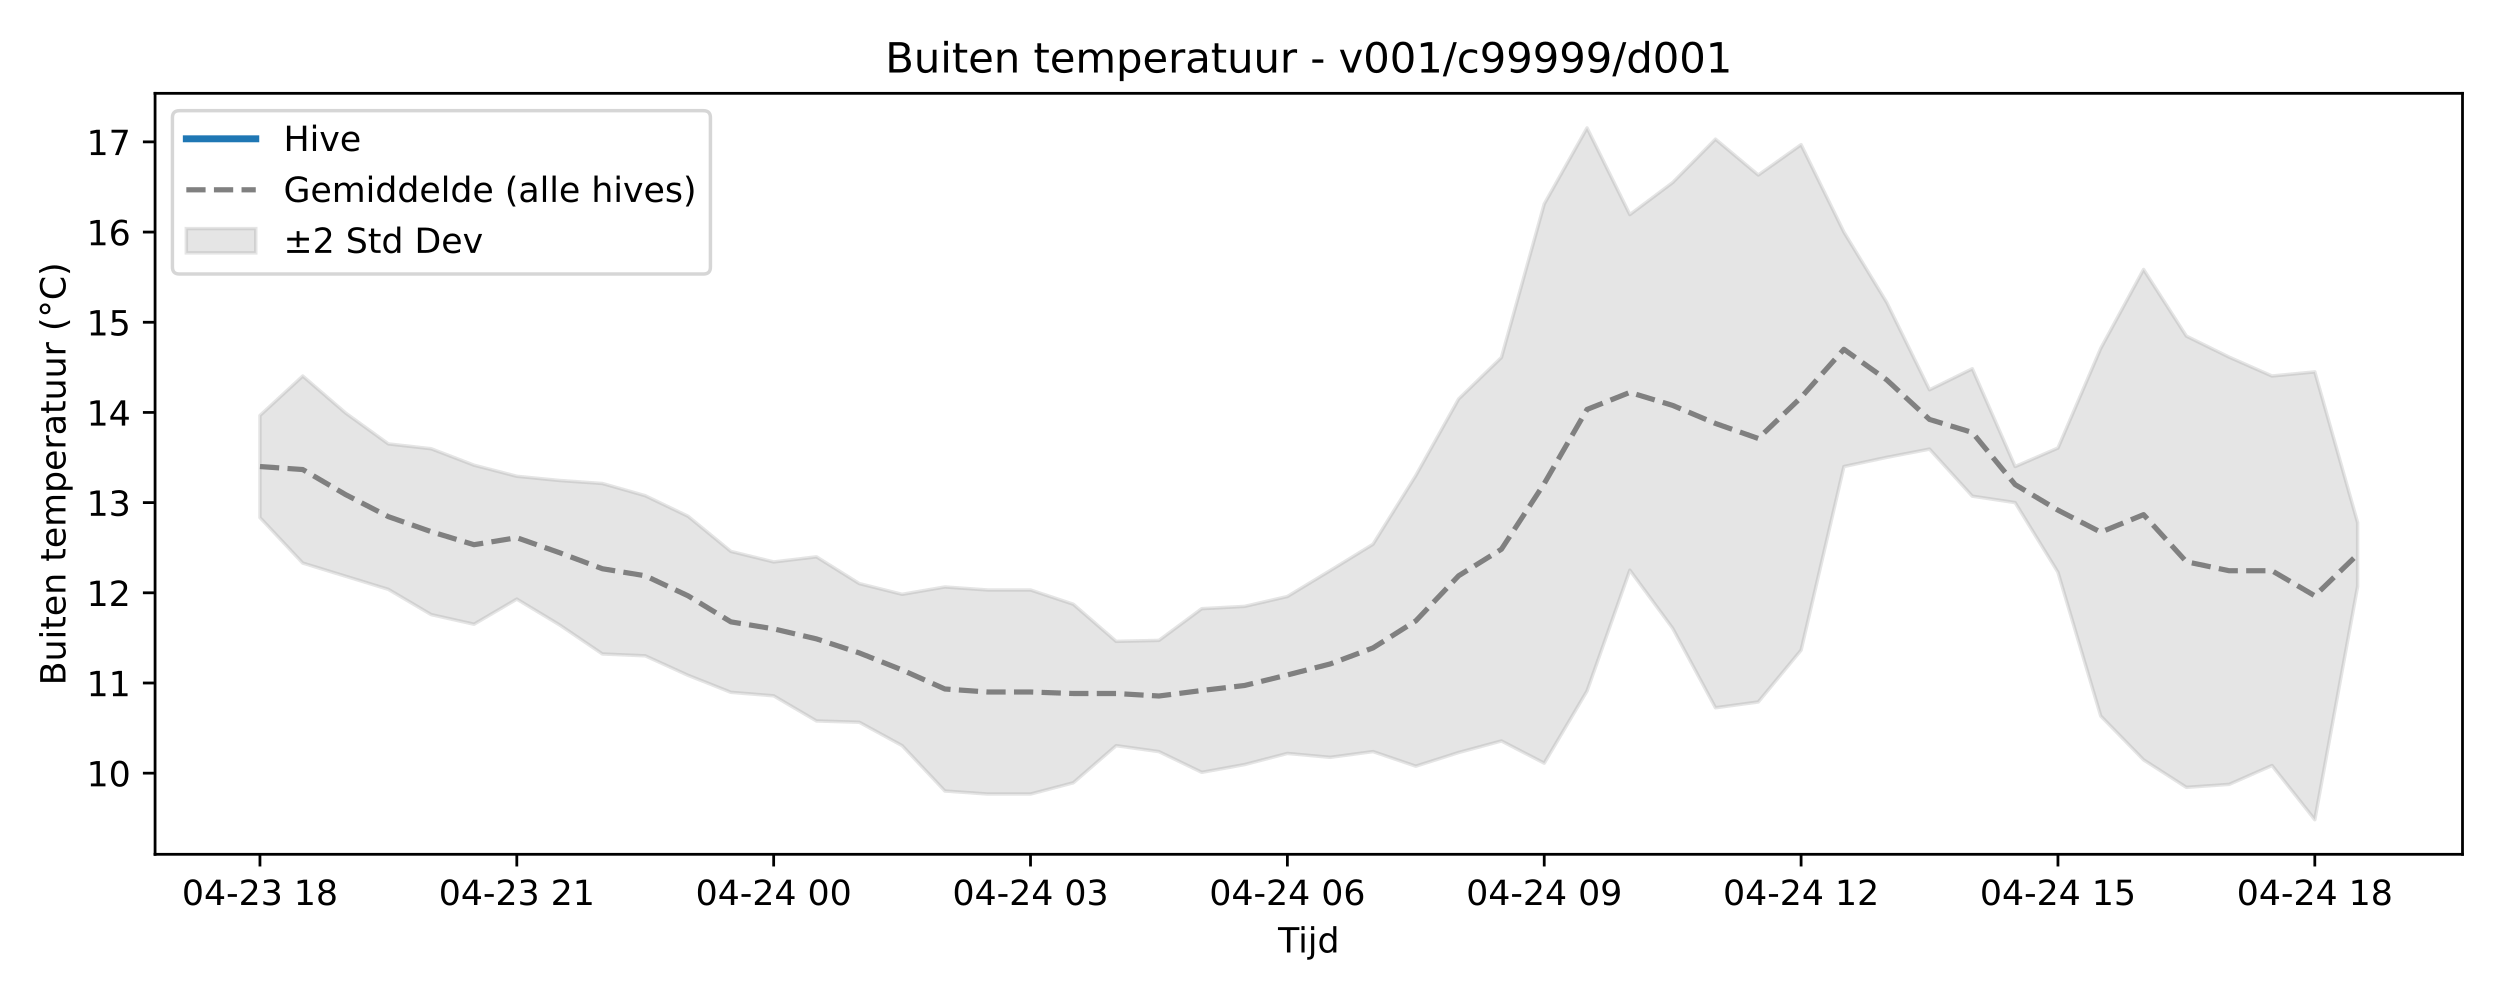
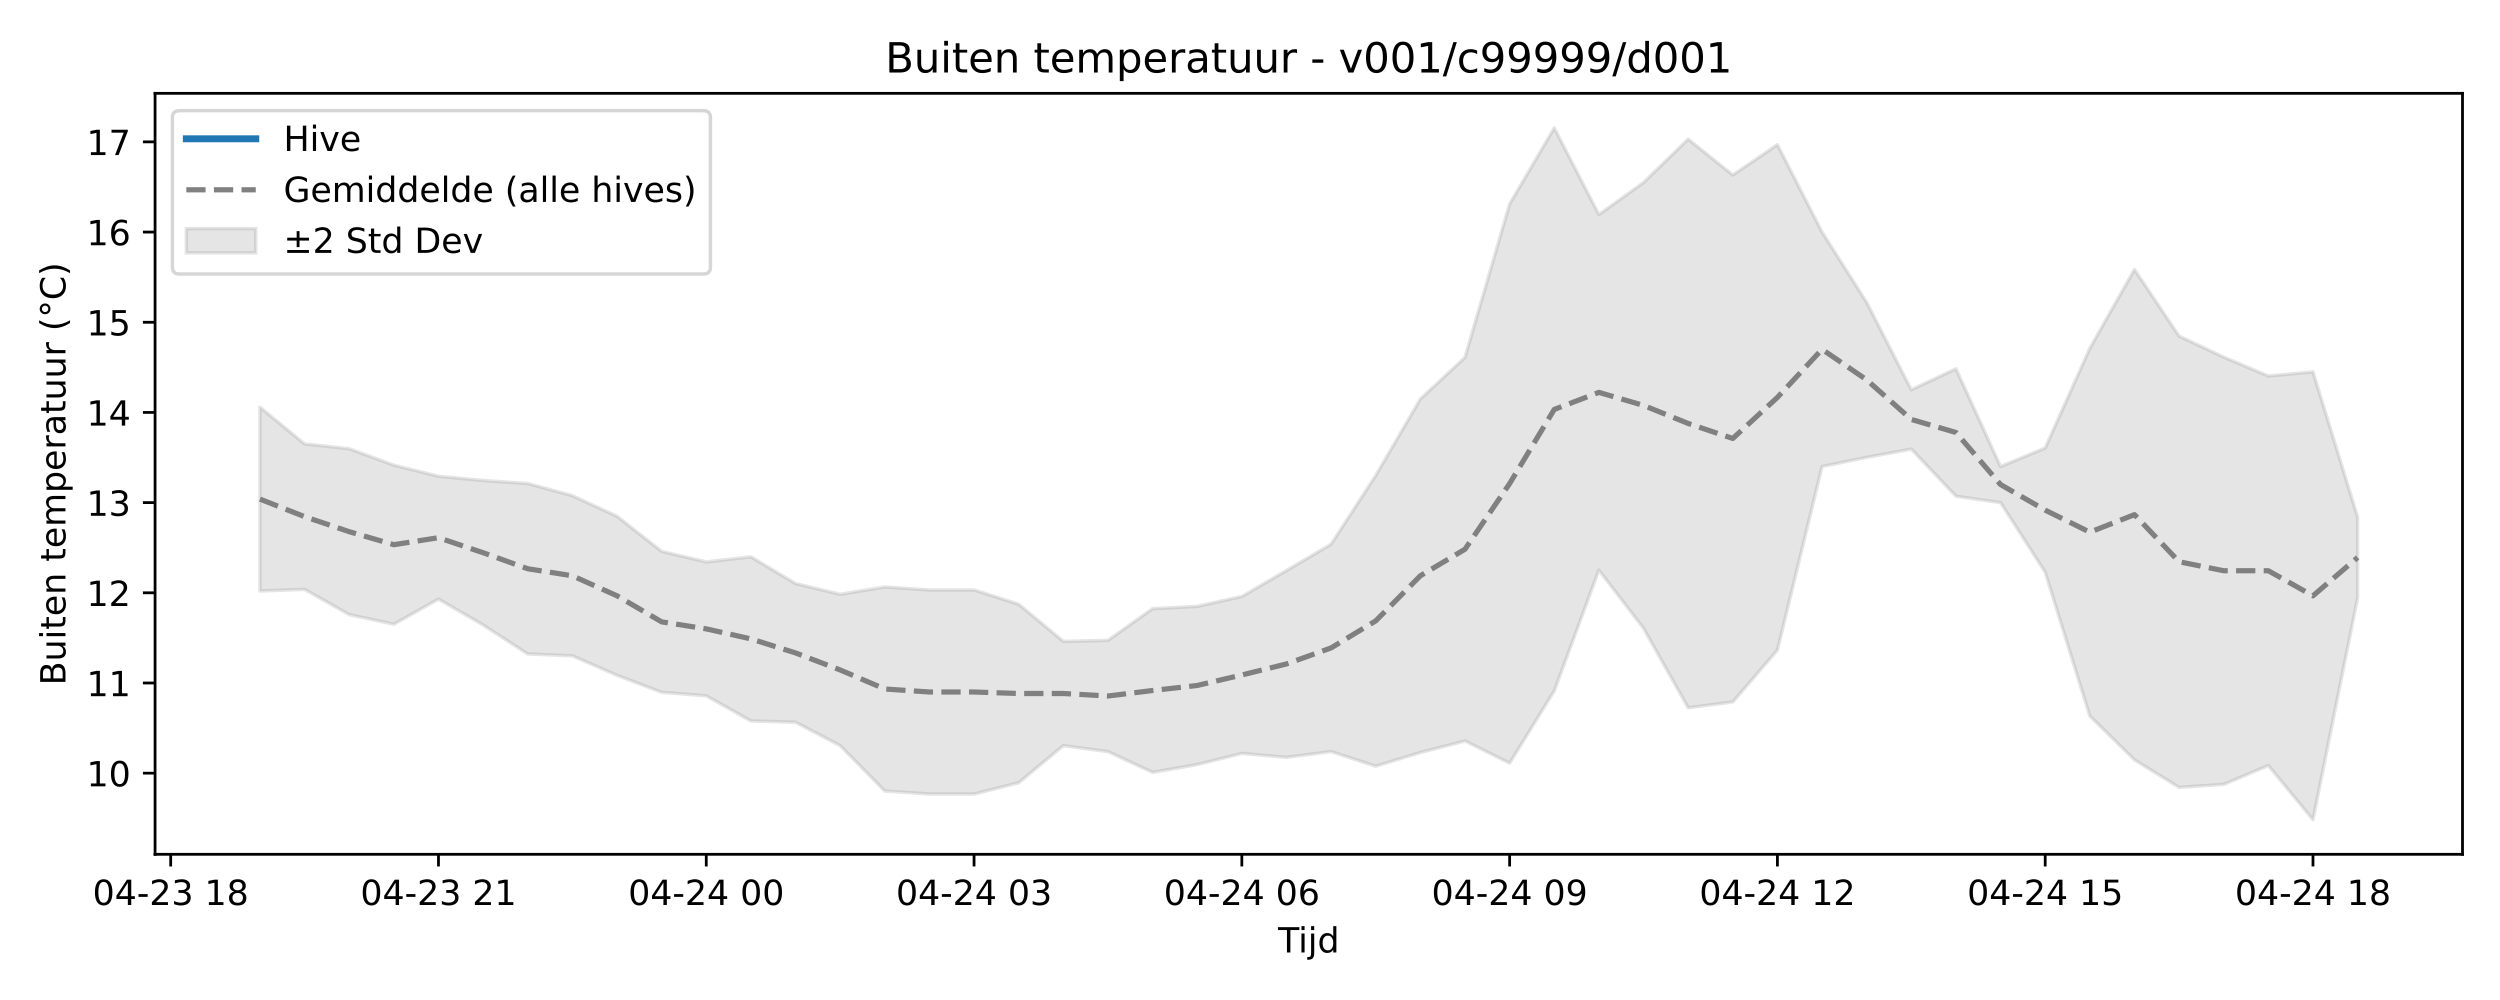
<svg xmlns="http://www.w3.org/2000/svg" xmlns:xlink="http://www.w3.org/1999/xlink" width="720pt" height="288pt" viewBox="0 0 720 288" version="1.1">
  <defs>
    <style type="text/css">*{stroke-linejoin: round; stroke-linecap: butt}</style>
  </defs>
  <g id="figure_1">
    <g id="patch_1">
      <path d="M 0 288  L 720 288  L 720 0  L 0 0  z " style="fill: #ffffff" />
    </g>
    <g id="axes_1">
      <g id="patch_2">
        <path d="M 44.66 246.04  L 709.2 246.04  L 709.2 26.88  L 44.66 26.88  z " style="fill: #ffffff" />
      </g>
      <g id="FillBetweenPolyCollection_1">
        <defs>
-           <path id="m4badaba89e" d="M 74.866 -168.328  L 74.866 -138.943  L 87.195 -125.834  L 99.525 -122.047  L 111.854 -118.261  L 124.183 -110.989  L 136.512 -108.22  L 148.841 -115.46  L 161.17 -108.015  L 173.499 -99.651  L 185.829 -99.122  L 198.158 -93.502  L 210.487 -88.613  L 222.816 -87.603  L 235.145 -80.363  L 247.474 -79.99  L 259.803 -73.265  L 272.132 -60.184  L 284.462 -59.319  L 296.791 -59.319  L 309.12 -62.559  L 321.449 -73.25  L 333.778 -71.531  L 346.107 -65.569  L 358.436 -67.799  L 370.765 -71.011  L 383.095 -69.885  L 395.424 -71.544  L 407.753 -67.337  L 420.082 -71.274  L 432.411 -74.602  L 444.74 -68.212  L 457.069 -89.013  L 469.398 -123.792  L 481.728 -107.049  L 494.057 -84.162  L 506.386 -85.838  L 518.715 -100.763  L 531.044 -153.636  L 543.373 -156.284  L 555.702 -158.658  L 568.031 -145.096  L 580.361 -143.247  L 592.69 -123.192  L 605.019 -81.785  L 617.348 -69.172  L 629.677 -61.24  L 642.006 -62.103  L 654.335 -67.533  L 666.665 -51.922  L 678.994 -119.13  L 678.994 -137.495  L 678.994 -137.495  L 666.665 -180.894  L 654.335 -179.713  L 642.006 -185.143  L 629.677 -191.201  L 617.348 -210.395  L 605.019 -187.682  L 592.69 -158.973  L 580.361 -153.636  L 568.031 -181.8  L 555.702 -175.741  L 543.373 -200.914  L 531.044 -221.166  L 518.715 -246.335  L 506.386 -237.595  L 494.057 -247.929  L 481.728 -235.431  L 469.398 -226.191  L 457.069 -251.158  L 444.74 -229.248  L 432.411 -185.053  L 420.082 -173.086  L 407.753 -151.05  L 395.424 -131.259  L 383.095 -123.683  L 370.765 -116.208  L 358.436 -113.36  L 346.107 -112.704  L 333.778 -103.568  L 321.449 -103.291  L 309.12 -113.983  L 296.791 -118.089  L 284.462 -118.089  L 272.132 -118.954  L 259.803 -116.841  L 247.474 -119.928  L 235.145 -127.635  L 222.816 -126.166  L 210.487 -129.197  L 198.158 -139.314  L 185.829 -145.238  L 173.499 -148.749  L 161.17 -149.62  L 148.841 -150.833  L 136.512 -154.032  L 124.183 -158.766  L 111.854 -160.153  L 99.525 -169.064  L 87.195 -179.706  L 74.866 -168.328  z " style="stroke: #808080; stroke-opacity: 0.2" />
+           <path id="mf52f731bf0" d="M 74.866 -170.721  L 74.866 -117.793  L 87.72 -118.261  L 100.574 -110.989  L 113.428 -108.22  L 126.281 -115.46  L 139.135 -108.015  L 151.989 -99.651  L 164.843 -99.122  L 177.697 -93.502  L 190.55 -88.613  L 203.404 -87.603  L 216.258 -80.363  L 229.112 -79.99  L 241.965 -73.265  L 254.819 -60.184  L 267.673 -59.319  L 280.527 -59.319  L 293.38 -62.559  L 306.234 -73.25  L 319.088 -71.531  L 331.942 -65.569  L 344.796 -67.799  L 357.649 -71.011  L 370.503 -69.885  L 383.357 -71.544  L 396.211 -67.337  L 409.064 -71.274  L 421.918 -74.602  L 434.772 -68.212  L 447.626 -89.013  L 460.48 -123.792  L 473.333 -107.049  L 486.187 -84.162  L 499.041 -85.838  L 511.895 -100.763  L 524.748 -153.636  L 537.602 -156.284  L 550.456 -158.658  L 563.31 -145.096  L 576.163 -143.247  L 589.017 -123.192  L 601.871 -81.785  L 614.725 -69.172  L 627.579 -61.24  L 640.432 -62.103  L 653.286 -67.533  L 666.14 -51.922  L 678.994 -115.815  L 678.994 -139.078  L 678.994 -139.078  L 666.14 -180.894  L 653.286 -179.713  L 640.432 -185.143  L 627.579 -191.201  L 614.725 -210.395  L 601.871 -187.682  L 589.017 -158.973  L 576.163 -153.636  L 563.31 -181.8  L 550.456 -175.741  L 537.602 -200.914  L 524.748 -221.166  L 511.895 -246.335  L 499.041 -237.595  L 486.187 -247.929  L 473.333 -235.431  L 460.48 -226.191  L 447.626 -251.158  L 434.772 -229.248  L 421.918 -185.053  L 409.064 -173.086  L 396.211 -151.05  L 383.357 -131.259  L 370.503 -123.683  L 357.649 -116.208  L 344.796 -113.36  L 331.942 -112.704  L 319.088 -103.568  L 306.234 -103.291  L 293.38 -113.983  L 280.527 -118.089  L 267.673 -118.089  L 254.819 -118.954  L 241.965 -116.841  L 229.112 -119.928  L 216.258 -127.635  L 203.404 -126.166  L 190.55 -129.197  L 177.697 -139.314  L 164.843 -145.238  L 151.989 -148.749  L 139.135 -149.62  L 126.281 -150.833  L 113.428 -154.032  L 100.574 -158.766  L 87.72 -160.153  L 74.866 -170.721  z " style="stroke: #808080; stroke-opacity: 0.2" />
        </defs>
-         <g clip-path="url(#pe504151e5f)">
-           <use xlink:href="#m4badaba89e" x="0" y="288" style="fill: #808080; fill-opacity: 0.2; stroke: #808080; stroke-opacity: 0.2" />
+         <g clip-path="url(#pf187c00952)">
+           <use xlink:href="#mf52f731bf0" x="0" y="288" style="fill: #808080; fill-opacity: 0.2; stroke: #808080; stroke-opacity: 0.2" />
        </g>
      </g>
      <g id="matplotlib.axis_1">
        <g id="xtick_1">
          <g id="line2d_1">
            <defs>
-               <path id="m71224cba8d" d="M 0 0  L 0 3.5  " style="stroke: #000000; stroke-width: 0.8" />
-             </defs>
-             <g>
-               <use xlink:href="#m71224cba8d" x="74.866" y="246.04" style="stroke: #000000; stroke-width: 0.8" />
+               <path id="m56a8374472" d="M 0 0  L 0 3.5  " style="stroke: #000000; stroke-width: 0.8" />
+             </defs>
+             <g>
+               <use xlink:href="#m56a8374472" x="49.159" y="246.04" style="stroke: #000000; stroke-width: 0.8" />
            </g>
          </g>
          <g id="text_1">
-             <g transform="translate(52.38589 260.6384) scale(0.1 -0.1)">
+             <g transform="translate(26.67835 260.6384) scale(0.1 -0.1)">
              <defs>
                <path id="DejaVuSans-30" d="M 2034 4250  Q 1547 4250 1301 3770  Q 1056 3291 1056 2328  Q 1056 1369 1301 889  Q 1547 409 2034 409  Q 2525 409 2770 889  Q 3016 1369 3016 2328  Q 3016 3291 2770 3770  Q 2525 4250 2034 4250  z M 2034 4750  Q 2819 4750 3233 4129  Q 3647 3509 3647 2328  Q 3647 1150 3233 529  Q 2819 -91 2034 -91  Q 1250 -91 836 529  Q 422 1150 422 2328  Q 422 3509 836 4129  Q 1250 4750 2034 4750  z " transform="scale(0.015625)" />
                <path id="DejaVuSans-34" d="M 2419 4116  L 825 1625  L 2419 1625  L 2419 4116  z M 2253 4666  L 3047 4666  L 3047 1625  L 3713 1625  L 3713 1100  L 3047 1100  L 3047 0  L 2419 0  L 2419 1100  L 313 1100  L 313 1709  L 2253 4666  z " transform="scale(0.015625)" />
                <path id="DejaVuSans-2d" d="M 313 2009  L 1997 2009  L 1997 1497  L 313 1497  L 313 2009  z " transform="scale(0.015625)" />
                <path id="DejaVuSans-32" d="M 1228 531  L 3431 531  L 3431 0  L 469 0  L 469 531  Q 828 903 1448 1529  Q 2069 2156 2228 2338  Q 2531 2678 2651 2914  Q 2772 3150 2772 3378  Q 2772 3750 2511 3984  Q 2250 4219 1831 4219  Q 1534 4219 1204 4116  Q 875 4013 500 3803  L 500 4441  Q 881 4594 1212 4672  Q 1544 4750 1819 4750  Q 2544 4750 2975 4387  Q 3406 4025 3406 3419  Q 3406 3131 3298 2873  Q 3191 2616 2906 2266  Q 2828 2175 2409 1742  Q 1991 1309 1228 531  z " transform="scale(0.015625)" />
                <path id="DejaVuSans-33" d="M 2597 2516  Q 3050 2419 3304 2112  Q 3559 1806 3559 1356  Q 3559 666 3084 287  Q 2609 -91 1734 -91  Q 1441 -91 1130 -33  Q 819 25 488 141  L 488 750  Q 750 597 1062 519  Q 1375 441 1716 441  Q 2309 441 2620 675  Q 2931 909 2931 1356  Q 2931 1769 2642 2001  Q 2353 2234 1838 2234  L 1294 2234  L 1294 2753  L 1863 2753  Q 2328 2753 2575 2939  Q 2822 3125 2822 3475  Q 2822 3834 2567 4026  Q 2313 4219 1838 4219  Q 1578 4219 1281 4162  Q 984 4106 628 3988  L 628 4550  Q 988 4650 1302 4700  Q 1616 4750 1894 4750  Q 2613 4750 3031 4423  Q 3450 4097 3450 3541  Q 3450 3153 3228 2886  Q 3006 2619 2597 2516  z " transform="scale(0.015625)" />
                <path id="DejaVuSans-20" transform="scale(0.015625)" />
                <path id="DejaVuSans-31" d="M 794 531  L 1825 531  L 1825 4091  L 703 3866  L 703 4441  L 1819 4666  L 2450 4666  L 2450 531  L 3481 531  L 3481 0  L 794 0  L 794 531  z " transform="scale(0.015625)" />
                <path id="DejaVuSans-38" d="M 2034 2216  Q 1584 2216 1326 1975  Q 1069 1734 1069 1313  Q 1069 891 1326 650  Q 1584 409 2034 409  Q 2484 409 2743 651  Q 3003 894 3003 1313  Q 3003 1734 2745 1975  Q 2488 2216 2034 2216  z M 1403 2484  Q 997 2584 770 2862  Q 544 3141 544 3541  Q 544 4100 942 4425  Q 1341 4750 2034 4750  Q 2731 4750 3128 4425  Q 3525 4100 3525 3541  Q 3525 3141 3298 2862  Q 3072 2584 2669 2484  Q 3125 2378 3379 2068  Q 3634 1759 3634 1313  Q 3634 634 3220 271  Q 2806 -91 2034 -91  Q 1263 -91 848 271  Q 434 634 434 1313  Q 434 1759 690 2068  Q 947 2378 1403 2484  z M 1172 3481  Q 1172 3119 1398 2916  Q 1625 2713 2034 2713  Q 2441 2713 2670 2916  Q 2900 3119 2900 3481  Q 2900 3844 2670 4047  Q 2441 4250 2034 4250  Q 1625 4250 1398 4047  Q 1172 3844 1172 3481  z " transform="scale(0.015625)" />
              </defs>
              <use xlink:href="#DejaVuSans-30" />
              <use xlink:href="#DejaVuSans-34" transform="translate(63.62305 0)" />
              <use xlink:href="#DejaVuSans-2d" transform="translate(127.2461 0)" />
              <use xlink:href="#DejaVuSans-32" transform="translate(163.3301 0)" />
              <use xlink:href="#DejaVuSans-33" transform="translate(226.9531 0)" />
              <use xlink:href="#DejaVuSans-20" transform="translate(290.5762 0)" />
              <use xlink:href="#DejaVuSans-31" transform="translate(322.3633 0)" />
              <use xlink:href="#DejaVuSans-38" transform="translate(385.9863 0)" />
            </g>
          </g>
        </g>
        <g id="xtick_2">
          <g id="line2d_2">
            <g>
-               <use xlink:href="#m71224cba8d" x="148.841" y="246.04" style="stroke: #000000; stroke-width: 0.8" />
+               <use xlink:href="#m56a8374472" x="126.281" y="246.04" style="stroke: #000000; stroke-width: 0.8" />
            </g>
          </g>
          <g id="text_2">
-             <g transform="translate(126.3607 260.6384) scale(0.1 -0.1)">
+             <g transform="translate(103.801 260.6384) scale(0.1 -0.1)">
              <use xlink:href="#DejaVuSans-30" />
              <use xlink:href="#DejaVuSans-34" transform="translate(63.62305 0)" />
              <use xlink:href="#DejaVuSans-2d" transform="translate(127.2461 0)" />
              <use xlink:href="#DejaVuSans-32" transform="translate(163.3301 0)" />
              <use xlink:href="#DejaVuSans-33" transform="translate(226.9531 0)" />
              <use xlink:href="#DejaVuSans-20" transform="translate(290.5762 0)" />
              <use xlink:href="#DejaVuSans-32" transform="translate(322.3633 0)" />
              <use xlink:href="#DejaVuSans-31" transform="translate(385.9863 0)" />
            </g>
          </g>
        </g>
        <g id="xtick_3">
          <g id="line2d_3">
            <g>
-               <use xlink:href="#m71224cba8d" x="222.816" y="246.04" style="stroke: #000000; stroke-width: 0.8" />
+               <use xlink:href="#m56a8374472" x="203.404" y="246.04" style="stroke: #000000; stroke-width: 0.8" />
            </g>
          </g>
          <g id="text_3">
-             <g transform="translate(200.3354 260.6384) scale(0.1 -0.1)">
+             <g transform="translate(180.9236 260.6384) scale(0.1 -0.1)">
              <use xlink:href="#DejaVuSans-30" />
              <use xlink:href="#DejaVuSans-34" transform="translate(63.62305 0)" />
              <use xlink:href="#DejaVuSans-2d" transform="translate(127.2461 0)" />
              <use xlink:href="#DejaVuSans-32" transform="translate(163.3301 0)" />
              <use xlink:href="#DejaVuSans-34" transform="translate(226.9531 0)" />
              <use xlink:href="#DejaVuSans-20" transform="translate(290.5762 0)" />
              <use xlink:href="#DejaVuSans-30" transform="translate(322.3633 0)" />
              <use xlink:href="#DejaVuSans-30" transform="translate(385.9863 0)" />
            </g>
          </g>
        </g>
        <g id="xtick_4">
          <g id="line2d_4">
            <g>
-               <use xlink:href="#m71224cba8d" x="296.791" y="246.04" style="stroke: #000000; stroke-width: 0.8" />
+               <use xlink:href="#m56a8374472" x="280.527" y="246.04" style="stroke: #000000; stroke-width: 0.8" />
            </g>
          </g>
          <g id="text_4">
-             <g transform="translate(274.3102 260.6384) scale(0.1 -0.1)">
+             <g transform="translate(258.0462 260.6384) scale(0.1 -0.1)">
              <use xlink:href="#DejaVuSans-30" />
              <use xlink:href="#DejaVuSans-34" transform="translate(63.62305 0)" />
              <use xlink:href="#DejaVuSans-2d" transform="translate(127.2461 0)" />
              <use xlink:href="#DejaVuSans-32" transform="translate(163.3301 0)" />
              <use xlink:href="#DejaVuSans-34" transform="translate(226.9531 0)" />
              <use xlink:href="#DejaVuSans-20" transform="translate(290.5762 0)" />
              <use xlink:href="#DejaVuSans-30" transform="translate(322.3633 0)" />
              <use xlink:href="#DejaVuSans-33" transform="translate(385.9863 0)" />
            </g>
          </g>
        </g>
        <g id="xtick_5">
          <g id="line2d_5">
            <g>
-               <use xlink:href="#m71224cba8d" x="370.765" y="246.04" style="stroke: #000000; stroke-width: 0.8" />
+               <use xlink:href="#m56a8374472" x="357.649" y="246.04" style="stroke: #000000; stroke-width: 0.8" />
            </g>
          </g>
          <g id="text_5">
-             <g transform="translate(348.285 260.6384) scale(0.1 -0.1)">
+             <g transform="translate(335.1689 260.6384) scale(0.1 -0.1)">
              <defs>
                <path id="DejaVuSans-36" d="M 2113 2584  Q 1688 2584 1439 2293  Q 1191 2003 1191 1497  Q 1191 994 1439 701  Q 1688 409 2113 409  Q 2538 409 2786 701  Q 3034 994 3034 1497  Q 3034 2003 2786 2293  Q 2538 2584 2113 2584  z M 3366 4563  L 3366 3988  Q 3128 4100 2886 4159  Q 2644 4219 2406 4219  Q 1781 4219 1451 3797  Q 1122 3375 1075 2522  Q 1259 2794 1537 2939  Q 1816 3084 2150 3084  Q 2853 3084 3261 2657  Q 3669 2231 3669 1497  Q 3669 778 3244 343  Q 2819 -91 2113 -91  Q 1303 -91 875 529  Q 447 1150 447 2328  Q 447 3434 972 4092  Q 1497 4750 2381 4750  Q 2619 4750 2861 4703  Q 3103 4656 3366 4563  z " transform="scale(0.015625)" />
              </defs>
              <use xlink:href="#DejaVuSans-30" />
              <use xlink:href="#DejaVuSans-34" transform="translate(63.62305 0)" />
              <use xlink:href="#DejaVuSans-2d" transform="translate(127.2461 0)" />
              <use xlink:href="#DejaVuSans-32" transform="translate(163.3301 0)" />
              <use xlink:href="#DejaVuSans-34" transform="translate(226.9531 0)" />
              <use xlink:href="#DejaVuSans-20" transform="translate(290.5762 0)" />
              <use xlink:href="#DejaVuSans-30" transform="translate(322.3633 0)" />
              <use xlink:href="#DejaVuSans-36" transform="translate(385.9863 0)" />
            </g>
          </g>
        </g>
        <g id="xtick_6">
          <g id="line2d_6">
            <g>
-               <use xlink:href="#m71224cba8d" x="444.74" y="246.04" style="stroke: #000000; stroke-width: 0.8" />
+               <use xlink:href="#m56a8374472" x="434.772" y="246.04" style="stroke: #000000; stroke-width: 0.8" />
            </g>
          </g>
          <g id="text_6">
-             <g transform="translate(422.2597 260.6384) scale(0.1 -0.1)">
+             <g transform="translate(412.2915 260.6384) scale(0.1 -0.1)">
              <defs>
                <path id="DejaVuSans-39" d="M 703 97  L 703 672  Q 941 559 1184 500  Q 1428 441 1663 441  Q 2288 441 2617 861  Q 2947 1281 2994 2138  Q 2813 1869 2534 1725  Q 2256 1581 1919 1581  Q 1219 1581 811 2004  Q 403 2428 403 3163  Q 403 3881 828 4315  Q 1253 4750 1959 4750  Q 2769 4750 3195 4129  Q 3622 3509 3622 2328  Q 3622 1225 3098 567  Q 2575 -91 1691 -91  Q 1453 -91 1209 -44  Q 966 3 703 97  z M 1959 2075  Q 2384 2075 2632 2365  Q 2881 2656 2881 3163  Q 2881 3666 2632 3958  Q 2384 4250 1959 4250  Q 1534 4250 1286 3958  Q 1038 3666 1038 3163  Q 1038 2656 1286 2365  Q 1534 2075 1959 2075  z " transform="scale(0.015625)" />
              </defs>
              <use xlink:href="#DejaVuSans-30" />
              <use xlink:href="#DejaVuSans-34" transform="translate(63.62305 0)" />
              <use xlink:href="#DejaVuSans-2d" transform="translate(127.2461 0)" />
              <use xlink:href="#DejaVuSans-32" transform="translate(163.3301 0)" />
              <use xlink:href="#DejaVuSans-34" transform="translate(226.9531 0)" />
              <use xlink:href="#DejaVuSans-20" transform="translate(290.5762 0)" />
              <use xlink:href="#DejaVuSans-30" transform="translate(322.3633 0)" />
              <use xlink:href="#DejaVuSans-39" transform="translate(385.9863 0)" />
            </g>
          </g>
        </g>
        <g id="xtick_7">
          <g id="line2d_7">
            <g>
-               <use xlink:href="#m71224cba8d" x="518.715" y="246.04" style="stroke: #000000; stroke-width: 0.8" />
+               <use xlink:href="#m56a8374472" x="511.895" y="246.04" style="stroke: #000000; stroke-width: 0.8" />
            </g>
          </g>
          <g id="text_7">
-             <g transform="translate(496.2345 260.6384) scale(0.1 -0.1)">
+             <g transform="translate(489.4141 260.6384) scale(0.1 -0.1)">
              <use xlink:href="#DejaVuSans-30" />
              <use xlink:href="#DejaVuSans-34" transform="translate(63.62305 0)" />
              <use xlink:href="#DejaVuSans-2d" transform="translate(127.2461 0)" />
              <use xlink:href="#DejaVuSans-32" transform="translate(163.3301 0)" />
              <use xlink:href="#DejaVuSans-34" transform="translate(226.9531 0)" />
              <use xlink:href="#DejaVuSans-20" transform="translate(290.5762 0)" />
              <use xlink:href="#DejaVuSans-31" transform="translate(322.3633 0)" />
              <use xlink:href="#DejaVuSans-32" transform="translate(385.9863 0)" />
            </g>
          </g>
        </g>
        <g id="xtick_8">
          <g id="line2d_8">
            <g>
-               <use xlink:href="#m71224cba8d" x="592.69" y="246.04" style="stroke: #000000; stroke-width: 0.8" />
+               <use xlink:href="#m56a8374472" x="589.017" y="246.04" style="stroke: #000000; stroke-width: 0.8" />
            </g>
          </g>
          <g id="text_8">
-             <g transform="translate(570.2093 260.6384) scale(0.1 -0.1)">
+             <g transform="translate(566.5368 260.6384) scale(0.1 -0.1)">
              <defs>
                <path id="DejaVuSans-35" d="M 691 4666  L 3169 4666  L 3169 4134  L 1269 4134  L 1269 2991  Q 1406 3038 1543 3061  Q 1681 3084 1819 3084  Q 2600 3084 3056 2656  Q 3513 2228 3513 1497  Q 3513 744 3044 326  Q 2575 -91 1722 -91  Q 1428 -91 1123 -41  Q 819 9 494 109  L 494 744  Q 775 591 1075 516  Q 1375 441 1709 441  Q 2250 441 2565 725  Q 2881 1009 2881 1497  Q 2881 1984 2565 2268  Q 2250 2553 1709 2553  Q 1456 2553 1204 2497  Q 953 2441 691 2322  L 691 4666  z " transform="scale(0.015625)" />
              </defs>
              <use xlink:href="#DejaVuSans-30" />
              <use xlink:href="#DejaVuSans-34" transform="translate(63.62305 0)" />
              <use xlink:href="#DejaVuSans-2d" transform="translate(127.2461 0)" />
              <use xlink:href="#DejaVuSans-32" transform="translate(163.3301 0)" />
              <use xlink:href="#DejaVuSans-34" transform="translate(226.9531 0)" />
              <use xlink:href="#DejaVuSans-20" transform="translate(290.5762 0)" />
              <use xlink:href="#DejaVuSans-31" transform="translate(322.3633 0)" />
              <use xlink:href="#DejaVuSans-35" transform="translate(385.9863 0)" />
            </g>
          </g>
        </g>
        <g id="xtick_9">
          <g id="line2d_9">
            <g>
-               <use xlink:href="#m71224cba8d" x="666.665" y="246.04" style="stroke: #000000; stroke-width: 0.8" />
+               <use xlink:href="#m56a8374472" x="666.14" y="246.04" style="stroke: #000000; stroke-width: 0.8" />
            </g>
          </g>
          <g id="text_9">
-             <g transform="translate(644.184 260.6384) scale(0.1 -0.1)">
+             <g transform="translate(643.6594 260.6384) scale(0.1 -0.1)">
              <use xlink:href="#DejaVuSans-30" />
              <use xlink:href="#DejaVuSans-34" transform="translate(63.62305 0)" />
              <use xlink:href="#DejaVuSans-2d" transform="translate(127.2461 0)" />
              <use xlink:href="#DejaVuSans-32" transform="translate(163.3301 0)" />
              <use xlink:href="#DejaVuSans-34" transform="translate(226.9531 0)" />
              <use xlink:href="#DejaVuSans-20" transform="translate(290.5762 0)" />
              <use xlink:href="#DejaVuSans-31" transform="translate(322.3633 0)" />
              <use xlink:href="#DejaVuSans-38" transform="translate(385.9863 0)" />
            </g>
          </g>
        </g>
        <g id="text_10">
          <g transform="translate(368.08 274.3166) scale(0.1 -0.1)">
            <defs>
              <path id="DejaVuSans-54" d="M -19 4666  L 3928 4666  L 3928 4134  L 2272 4134  L 2272 0  L 1638 0  L 1638 4134  L -19 4134  L -19 4666  z " transform="scale(0.015625)" />
              <path id="DejaVuSans-69" d="M 603 3500  L 1178 3500  L 1178 0  L 603 0  L 603 3500  z M 603 4863  L 1178 4863  L 1178 4134  L 603 4134  L 603 4863  z " transform="scale(0.015625)" />
              <path id="DejaVuSans-6a" d="M 603 3500  L 1178 3500  L 1178 -63  Q 1178 -731 923 -1031  Q 669 -1331 103 -1331  L -116 -1331  L -116 -844  L 38 -844  Q 366 -844 484 -692  Q 603 -541 603 -63  L 603 3500  z M 603 4863  L 1178 4863  L 1178 4134  L 603 4134  L 603 4863  z " transform="scale(0.015625)" />
              <path id="DejaVuSans-64" d="M 2906 2969  L 2906 4863  L 3481 4863  L 3481 0  L 2906 0  L 2906 525  Q 2725 213 2448 61  Q 2172 -91 1784 -91  Q 1150 -91 751 415  Q 353 922 353 1747  Q 353 2572 751 3078  Q 1150 3584 1784 3584  Q 2172 3584 2448 3432  Q 2725 3281 2906 2969  z M 947 1747  Q 947 1113 1208 752  Q 1469 391 1925 391  Q 2381 391 2643 752  Q 2906 1113 2906 1747  Q 2906 2381 2643 2742  Q 2381 3103 1925 3103  Q 1469 3103 1208 2742  Q 947 2381 947 1747  z " transform="scale(0.015625)" />
            </defs>
            <use xlink:href="#DejaVuSans-54" />
            <use xlink:href="#DejaVuSans-69" transform="translate(57.95898 0)" />
            <use xlink:href="#DejaVuSans-6a" transform="translate(85.74219 0)" />
            <use xlink:href="#DejaVuSans-64" transform="translate(113.5254 0)" />
          </g>
        </g>
      </g>
      <g id="matplotlib.axis_2">
        <g id="ytick_1">
          <g id="line2d_10">
            <defs>
-               <path id="mc89eba5fff" d="M 0 0  L -3.5 0  " style="stroke: #000000; stroke-width: 0.8" />
-             </defs>
-             <g>
-               <use xlink:href="#mc89eba5fff" x="44.66" y="222.672" style="stroke: #000000; stroke-width: 0.8" />
+               <path id="m3850e5ce12" d="M 0 0  L -3.5 0  " style="stroke: #000000; stroke-width: 0.8" />
+             </defs>
+             <g>
+               <use xlink:href="#m3850e5ce12" x="44.66" y="222.672" style="stroke: #000000; stroke-width: 0.8" />
            </g>
          </g>
          <g id="text_11">
            <g transform="translate(24.935 226.4711) scale(0.1 -0.1)">
              <use xlink:href="#DejaVuSans-31" />
              <use xlink:href="#DejaVuSans-30" transform="translate(63.62305 0)" />
            </g>
          </g>
        </g>
        <g id="ytick_2">
          <g id="line2d_11">
            <g>
-               <use xlink:href="#mc89eba5fff" x="44.66" y="196.699" style="stroke: #000000; stroke-width: 0.8" />
+               <use xlink:href="#m3850e5ce12" x="44.66" y="196.699" style="stroke: #000000; stroke-width: 0.8" />
            </g>
          </g>
          <g id="text_12">
            <g transform="translate(24.935 200.4982) scale(0.1 -0.1)">
              <use xlink:href="#DejaVuSans-31" />
              <use xlink:href="#DejaVuSans-31" transform="translate(63.62305 0)" />
            </g>
          </g>
        </g>
        <g id="ytick_3">
          <g id="line2d_12">
            <g>
-               <use xlink:href="#mc89eba5fff" x="44.66" y="170.726" style="stroke: #000000; stroke-width: 0.8" />
+               <use xlink:href="#m3850e5ce12" x="44.66" y="170.726" style="stroke: #000000; stroke-width: 0.8" />
            </g>
          </g>
          <g id="text_13">
            <g transform="translate(24.935 174.5253) scale(0.1 -0.1)">
              <use xlink:href="#DejaVuSans-31" />
              <use xlink:href="#DejaVuSans-32" transform="translate(63.62305 0)" />
            </g>
          </g>
        </g>
        <g id="ytick_4">
          <g id="line2d_13">
            <g>
-               <use xlink:href="#mc89eba5fff" x="44.66" y="144.753" style="stroke: #000000; stroke-width: 0.8" />
+               <use xlink:href="#m3850e5ce12" x="44.66" y="144.753" style="stroke: #000000; stroke-width: 0.8" />
            </g>
          </g>
          <g id="text_14">
            <g transform="translate(24.935 148.5524) scale(0.1 -0.1)">
              <use xlink:href="#DejaVuSans-31" />
              <use xlink:href="#DejaVuSans-33" transform="translate(63.62305 0)" />
            </g>
          </g>
        </g>
        <g id="ytick_5">
          <g id="line2d_14">
            <g>
-               <use xlink:href="#mc89eba5fff" x="44.66" y="118.78" style="stroke: #000000; stroke-width: 0.8" />
+               <use xlink:href="#m3850e5ce12" x="44.66" y="118.78" style="stroke: #000000; stroke-width: 0.8" />
            </g>
          </g>
          <g id="text_15">
            <g transform="translate(24.935 122.5795) scale(0.1 -0.1)">
              <use xlink:href="#DejaVuSans-31" />
              <use xlink:href="#DejaVuSans-34" transform="translate(63.62305 0)" />
            </g>
          </g>
        </g>
        <g id="ytick_6">
          <g id="line2d_15">
            <g>
-               <use xlink:href="#mc89eba5fff" x="44.66" y="92.807" style="stroke: #000000; stroke-width: 0.8" />
+               <use xlink:href="#m3850e5ce12" x="44.66" y="92.807" style="stroke: #000000; stroke-width: 0.8" />
            </g>
          </g>
          <g id="text_16">
            <g transform="translate(24.935 96.60656) scale(0.1 -0.1)">
              <use xlink:href="#DejaVuSans-31" />
              <use xlink:href="#DejaVuSans-35" transform="translate(63.62305 0)" />
            </g>
          </g>
        </g>
        <g id="ytick_7">
          <g id="line2d_16">
            <g>
-               <use xlink:href="#mc89eba5fff" x="44.66" y="66.834" style="stroke: #000000; stroke-width: 0.8" />
+               <use xlink:href="#m3850e5ce12" x="44.66" y="66.834" style="stroke: #000000; stroke-width: 0.8" />
            </g>
          </g>
          <g id="text_17">
            <g transform="translate(24.935 70.63364) scale(0.1 -0.1)">
              <use xlink:href="#DejaVuSans-31" />
              <use xlink:href="#DejaVuSans-36" transform="translate(63.62305 0)" />
            </g>
          </g>
        </g>
        <g id="ytick_8">
          <g id="line2d_17">
            <g>
-               <use xlink:href="#mc89eba5fff" x="44.66" y="40.862" style="stroke: #000000; stroke-width: 0.8" />
+               <use xlink:href="#m3850e5ce12" x="44.66" y="40.862" style="stroke: #000000; stroke-width: 0.8" />
            </g>
          </g>
          <g id="text_18">
            <g transform="translate(24.935 44.66073) scale(0.1 -0.1)">
              <defs>
                <path id="DejaVuSans-37" d="M 525 4666  L 3525 4666  L 3525 4397  L 1831 0  L 1172 0  L 2766 4134  L 525 4134  L 525 4666  z " transform="scale(0.015625)" />
              </defs>
              <use xlink:href="#DejaVuSans-31" />
              <use xlink:href="#DejaVuSans-37" transform="translate(63.62305 0)" />
            </g>
          </g>
        </g>
        <g id="text_19">
          <g transform="translate(18.85531 197.3553) rotate(-90) scale(0.1 -0.1)">
            <defs>
              <path id="DejaVuSans-42" d="M 1259 2228  L 1259 519  L 2272 519  Q 2781 519 3026 730  Q 3272 941 3272 1375  Q 3272 1813 3026 2020  Q 2781 2228 2272 2228  L 1259 2228  z M 1259 4147  L 1259 2741  L 2194 2741  Q 2656 2741 2882 2914  Q 3109 3088 3109 3444  Q 3109 3797 2882 3972  Q 2656 4147 2194 4147  L 1259 4147  z M 628 4666  L 2241 4666  Q 2963 4666 3353 4366  Q 3744 4066 3744 3513  Q 3744 3084 3544 2831  Q 3344 2578 2956 2516  Q 3422 2416 3680 2098  Q 3938 1781 3938 1306  Q 3938 681 3513 340  Q 3088 0 2303 0  L 628 0  L 628 4666  z " transform="scale(0.015625)" />
              <path id="DejaVuSans-75" d="M 544 1381  L 544 3500  L 1119 3500  L 1119 1403  Q 1119 906 1312 657  Q 1506 409 1894 409  Q 2359 409 2629 706  Q 2900 1003 2900 1516  L 2900 3500  L 3475 3500  L 3475 0  L 2900 0  L 2900 538  Q 2691 219 2414 64  Q 2138 -91 1772 -91  Q 1169 -91 856 284  Q 544 659 544 1381  z M 1991 3584  L 1991 3584  z " transform="scale(0.015625)" />
              <path id="DejaVuSans-74" d="M 1172 4494  L 1172 3500  L 2356 3500  L 2356 3053  L 1172 3053  L 1172 1153  Q 1172 725 1289 603  Q 1406 481 1766 481  L 2356 481  L 2356 0  L 1766 0  Q 1100 0 847 248  Q 594 497 594 1153  L 594 3053  L 172 3053  L 172 3500  L 594 3500  L 594 4494  L 1172 4494  z " transform="scale(0.015625)" />
              <path id="DejaVuSans-65" d="M 3597 1894  L 3597 1613  L 953 1613  Q 991 1019 1311 708  Q 1631 397 2203 397  Q 2534 397 2845 478  Q 3156 559 3463 722  L 3463 178  Q 3153 47 2828 -22  Q 2503 -91 2169 -91  Q 1331 -91 842 396  Q 353 884 353 1716  Q 353 2575 817 3079  Q 1281 3584 2069 3584  Q 2775 3584 3186 3129  Q 3597 2675 3597 1894  z M 3022 2063  Q 3016 2534 2758 2815  Q 2500 3097 2075 3097  Q 1594 3097 1305 2825  Q 1016 2553 972 2059  L 3022 2063  z " transform="scale(0.015625)" />
              <path id="DejaVuSans-6e" d="M 3513 2113  L 3513 0  L 2938 0  L 2938 2094  Q 2938 2591 2744 2837  Q 2550 3084 2163 3084  Q 1697 3084 1428 2787  Q 1159 2491 1159 1978  L 1159 0  L 581 0  L 581 3500  L 1159 3500  L 1159 2956  Q 1366 3272 1645 3428  Q 1925 3584 2291 3584  Q 2894 3584 3203 3211  Q 3513 2838 3513 2113  z " transform="scale(0.015625)" />
              <path id="DejaVuSans-6d" d="M 3328 2828  Q 3544 3216 3844 3400  Q 4144 3584 4550 3584  Q 5097 3584 5394 3201  Q 5691 2819 5691 2113  L 5691 0  L 5113 0  L 5113 2094  Q 5113 2597 4934 2840  Q 4756 3084 4391 3084  Q 3944 3084 3684 2787  Q 3425 2491 3425 1978  L 3425 0  L 2847 0  L 2847 2094  Q 2847 2600 2669 2842  Q 2491 3084 2119 3084  Q 1678 3084 1418 2786  Q 1159 2488 1159 1978  L 1159 0  L 581 0  L 581 3500  L 1159 3500  L 1159 2956  Q 1356 3278 1631 3431  Q 1906 3584 2284 3584  Q 2666 3584 2933 3390  Q 3200 3197 3328 2828  z " transform="scale(0.015625)" />
              <path id="DejaVuSans-70" d="M 1159 525  L 1159 -1331  L 581 -1331  L 581 3500  L 1159 3500  L 1159 2969  Q 1341 3281 1617 3432  Q 1894 3584 2278 3584  Q 2916 3584 3314 3078  Q 3713 2572 3713 1747  Q 3713 922 3314 415  Q 2916 -91 2278 -91  Q 1894 -91 1617 61  Q 1341 213 1159 525  z M 3116 1747  Q 3116 2381 2855 2742  Q 2594 3103 2138 3103  Q 1681 3103 1420 2742  Q 1159 2381 1159 1747  Q 1159 1113 1420 752  Q 1681 391 2138 391  Q 2594 391 2855 752  Q 3116 1113 3116 1747  z " transform="scale(0.015625)" />
              <path id="DejaVuSans-72" d="M 2631 2963  Q 2534 3019 2420 3045  Q 2306 3072 2169 3072  Q 1681 3072 1420 2755  Q 1159 2438 1159 1844  L 1159 0  L 581 0  L 581 3500  L 1159 3500  L 1159 2956  Q 1341 3275 1631 3429  Q 1922 3584 2338 3584  Q 2397 3584 2469 3576  Q 2541 3569 2628 3553  L 2631 2963  z " transform="scale(0.015625)" />
              <path id="DejaVuSans-61" d="M 2194 1759  Q 1497 1759 1228 1600  Q 959 1441 959 1056  Q 959 750 1161 570  Q 1363 391 1709 391  Q 2188 391 2477 730  Q 2766 1069 2766 1631  L 2766 1759  L 2194 1759  z M 3341 1997  L 3341 0  L 2766 0  L 2766 531  Q 2569 213 2275 61  Q 1981 -91 1556 -91  Q 1019 -91 701 211  Q 384 513 384 1019  Q 384 1609 779 1909  Q 1175 2209 1959 2209  L 2766 2209  L 2766 2266  Q 2766 2663 2505 2880  Q 2244 3097 1772 3097  Q 1472 3097 1187 3025  Q 903 2953 641 2809  L 641 3341  Q 956 3463 1253 3523  Q 1550 3584 1831 3584  Q 2591 3584 2966 3190  Q 3341 2797 3341 1997  z " transform="scale(0.015625)" />
              <path id="DejaVuSans-28" d="M 1984 4856  Q 1566 4138 1362 3434  Q 1159 2731 1159 2009  Q 1159 1288 1364 580  Q 1569 -128 1984 -844  L 1484 -844  Q 1016 -109 783 600  Q 550 1309 550 2009  Q 550 2706 781 3412  Q 1013 4119 1484 4856  L 1984 4856  z " transform="scale(0.015625)" />
              <path id="DejaVuSans-b0" d="M 1600 4347  Q 1350 4347 1178 4173  Q 1006 4000 1006 3750  Q 1006 3503 1178 3333  Q 1350 3163 1600 3163  Q 1850 3163 2022 3333  Q 2194 3503 2194 3750  Q 2194 3997 2020 4172  Q 1847 4347 1600 4347  z M 1600 4750  Q 1800 4750 1984 4673  Q 2169 4597 2303 4453  Q 2447 4313 2519 4134  Q 2591 3956 2591 3750  Q 2591 3338 2302 3052  Q 2013 2766 1594 2766  Q 1172 2766 890 3047  Q 609 3328 609 3750  Q 609 4169 896 4459  Q 1184 4750 1600 4750  z " transform="scale(0.015625)" />
              <path id="DejaVuSans-43" d="M 4122 4306  L 4122 3641  Q 3803 3938 3442 4084  Q 3081 4231 2675 4231  Q 1875 4231 1450 3742  Q 1025 3253 1025 2328  Q 1025 1406 1450 917  Q 1875 428 2675 428  Q 3081 428 3442 575  Q 3803 722 4122 1019  L 4122 359  Q 3791 134 3420 21  Q 3050 -91 2638 -91  Q 1578 -91 968 557  Q 359 1206 359 2328  Q 359 3453 968 4101  Q 1578 4750 2638 4750  Q 3056 4750 3426 4639  Q 3797 4528 4122 4306  z " transform="scale(0.015625)" />
              <path id="DejaVuSans-29" d="M 513 4856  L 1013 4856  Q 1481 4119 1714 3412  Q 1947 2706 1947 2009  Q 1947 1309 1714 600  Q 1481 -109 1013 -844  L 513 -844  Q 928 -128 1133 580  Q 1338 1288 1338 2009  Q 1338 2731 1133 3434  Q 928 4138 513 4856  z " transform="scale(0.015625)" />
            </defs>
            <use xlink:href="#DejaVuSans-42" />
            <use xlink:href="#DejaVuSans-75" transform="translate(68.60352 0)" />
            <use xlink:href="#DejaVuSans-69" transform="translate(131.9824 0)" />
            <use xlink:href="#DejaVuSans-74" transform="translate(159.7656 0)" />
            <use xlink:href="#DejaVuSans-65" transform="translate(198.9746 0)" />
            <use xlink:href="#DejaVuSans-6e" transform="translate(260.498 0)" />
            <use xlink:href="#DejaVuSans-20" transform="translate(323.877 0)" />
            <use xlink:href="#DejaVuSans-74" transform="translate(355.6641 0)" />
            <use xlink:href="#DejaVuSans-65" transform="translate(394.873 0)" />
            <use xlink:href="#DejaVuSans-6d" transform="translate(456.3965 0)" />
            <use xlink:href="#DejaVuSans-70" transform="translate(553.8086 0)" />
            <use xlink:href="#DejaVuSans-65" transform="translate(617.2852 0)" />
            <use xlink:href="#DejaVuSans-72" transform="translate(678.8086 0)" />
            <use xlink:href="#DejaVuSans-61" transform="translate(719.9219 0)" />
            <use xlink:href="#DejaVuSans-74" transform="translate(781.2012 0)" />
            <use xlink:href="#DejaVuSans-75" transform="translate(820.4102 0)" />
            <use xlink:href="#DejaVuSans-75" transform="translate(883.7891 0)" />
            <use xlink:href="#DejaVuSans-72" transform="translate(947.168 0)" />
            <use xlink:href="#DejaVuSans-20" transform="translate(988.2812 0)" />
            <use xlink:href="#DejaVuSans-28" transform="translate(1020.068 0)" />
            <use xlink:href="#DejaVuSans-b0" transform="translate(1059.082 0)" />
            <use xlink:href="#DejaVuSans-43" transform="translate(1109.082 0)" />
            <use xlink:href="#DejaVuSans-29" transform="translate(1178.906 0)" />
          </g>
        </g>
      </g>
      <g id="line2d_18">
-         <path clip-path="url(#pe504151e5f)" style="fill: none; stroke: #1f77b4; stroke-width: 2; stroke-linecap: square" />
+         <path clip-path="url(#pf187c00952)" style="fill: none; stroke: #1f77b4; stroke-width: 2; stroke-linecap: square" />
      </g>
      <g id="line2d_19">
-         <path d="M 74.866 134.364  L 87.195 135.23  L 99.525 142.444  L 111.854 148.793  L 124.183 153.122  L 136.512 156.874  L 148.841 154.854  L 161.17 159.183  L 173.499 163.8  L 185.829 165.82  L 198.158 171.592  L 210.487 179.095  L 222.816 181.115  L 235.145 184.001  L 247.474 188.041  L 259.803 192.947  L 272.132 198.431  L 284.462 199.296  L 296.791 199.296  L 309.12 199.729  L 321.449 199.729  L 333.778 200.451  L 346.107 198.863  L 358.436 197.42  L 370.765 194.39  L 383.095 191.216  L 395.424 186.598  L 407.753 178.807  L 420.082 165.82  L 432.411 158.173  L 444.74 139.27  L 457.069 117.914  L 469.398 113.008  L 481.728 116.76  L 494.057 121.955  L 506.386 126.284  L 518.715 114.451  L 531.044 100.599  L 543.373 109.401  L 555.702 120.8  L 568.031 124.552  L 580.361 139.559  L 592.69 146.918  L 605.019 153.267  L 617.348 148.216  L 629.677 161.78  L 642.006 164.377  L 654.335 164.377  L 666.665 171.592  L 678.994 159.688  " clip-path="url(#pe504151e5f)" style="fill: none; stroke-dasharray: 5.55,2.4; stroke-dashoffset: 0; stroke: #808080; stroke-width: 1.5" />
+         <path d="M 74.866 143.743  L 87.72 148.793  L 100.574 153.122  L 113.428 156.874  L 126.281 154.854  L 139.135 159.183  L 151.989 163.8  L 164.843 165.82  L 177.697 171.592  L 190.55 179.095  L 203.404 181.115  L 216.258 184.001  L 229.112 188.041  L 241.965 192.947  L 254.819 198.431  L 267.673 199.296  L 280.527 199.296  L 293.38 199.729  L 306.234 199.729  L 319.088 200.451  L 331.942 198.863  L 344.796 197.42  L 357.649 194.39  L 370.503 191.216  L 383.357 186.598  L 396.211 178.807  L 409.064 165.82  L 421.918 158.173  L 434.772 139.27  L 447.626 117.914  L 460.48 113.008  L 473.333 116.76  L 486.187 121.955  L 499.041 126.284  L 511.895 114.451  L 524.748 100.599  L 537.602 109.401  L 550.456 120.8  L 563.31 124.552  L 576.163 139.559  L 589.017 146.918  L 601.871 153.267  L 614.725 148.216  L 627.579 161.78  L 640.432 164.377  L 653.286 164.377  L 666.14 171.592  L 678.994 160.553  " clip-path="url(#pf187c00952)" style="fill: none; stroke-dasharray: 5.55,2.4; stroke-dashoffset: 0; stroke: #808080; stroke-width: 1.5" />
      </g>
      <g id="patch_3">
        <path d="M 44.66 246.04  L 44.66 26.88  " style="fill: none; stroke: #000000; stroke-width: 0.8; stroke-linejoin: miter; stroke-linecap: square" />
      </g>
      <g id="patch_4">
        <path d="M 709.2 246.04  L 709.2 26.88  " style="fill: none; stroke: #000000; stroke-width: 0.8; stroke-linejoin: miter; stroke-linecap: square" />
      </g>
      <g id="patch_5">
        <path d="M 44.66 246.04  L 709.2 246.04  " style="fill: none; stroke: #000000; stroke-width: 0.8; stroke-linejoin: miter; stroke-linecap: square" />
      </g>
      <g id="patch_6">
        <path d="M 44.66 26.88  L 709.2 26.88  " style="fill: none; stroke: #000000; stroke-width: 0.8; stroke-linejoin: miter; stroke-linecap: square" />
      </g>
      <g id="text_20">
        <g transform="translate(254.9613 20.88) scale(0.12 -0.12)">
          <defs>
            <path id="DejaVuSans-76" d="M 191 3500  L 800 3500  L 1894 563  L 2988 3500  L 3597 3500  L 2284 0  L 1503 0  L 191 3500  z " transform="scale(0.015625)" />
            <path id="DejaVuSans-2f" d="M 1625 4666  L 2156 4666  L 531 -594  L 0 -594  L 1625 4666  z " transform="scale(0.015625)" />
            <path id="DejaVuSans-63" d="M 3122 3366  L 3122 2828  Q 2878 2963 2633 3030  Q 2388 3097 2138 3097  Q 1578 3097 1268 2742  Q 959 2388 959 1747  Q 959 1106 1268 751  Q 1578 397 2138 397  Q 2388 397 2633 464  Q 2878 531 3122 666  L 3122 134  Q 2881 22 2623 -34  Q 2366 -91 2075 -91  Q 1284 -91 818 406  Q 353 903 353 1747  Q 353 2603 823 3093  Q 1294 3584 2113 3584  Q 2378 3584 2631 3529  Q 2884 3475 3122 3366  z " transform="scale(0.015625)" />
          </defs>
          <use xlink:href="#DejaVuSans-42" />
          <use xlink:href="#DejaVuSans-75" transform="translate(68.60352 0)" />
          <use xlink:href="#DejaVuSans-69" transform="translate(131.9824 0)" />
          <use xlink:href="#DejaVuSans-74" transform="translate(159.7656 0)" />
          <use xlink:href="#DejaVuSans-65" transform="translate(198.9746 0)" />
          <use xlink:href="#DejaVuSans-6e" transform="translate(260.498 0)" />
          <use xlink:href="#DejaVuSans-20" transform="translate(323.877 0)" />
          <use xlink:href="#DejaVuSans-74" transform="translate(355.6641 0)" />
          <use xlink:href="#DejaVuSans-65" transform="translate(394.873 0)" />
          <use xlink:href="#DejaVuSans-6d" transform="translate(456.3965 0)" />
          <use xlink:href="#DejaVuSans-70" transform="translate(553.8086 0)" />
          <use xlink:href="#DejaVuSans-65" transform="translate(617.2852 0)" />
          <use xlink:href="#DejaVuSans-72" transform="translate(678.8086 0)" />
          <use xlink:href="#DejaVuSans-61" transform="translate(719.9219 0)" />
          <use xlink:href="#DejaVuSans-74" transform="translate(781.2012 0)" />
          <use xlink:href="#DejaVuSans-75" transform="translate(820.4102 0)" />
          <use xlink:href="#DejaVuSans-75" transform="translate(883.7891 0)" />
          <use xlink:href="#DejaVuSans-72" transform="translate(947.168 0)" />
          <use xlink:href="#DejaVuSans-20" transform="translate(988.2812 0)" />
          <use xlink:href="#DejaVuSans-2d" transform="translate(1020.068 0)" />
          <use xlink:href="#DejaVuSans-20" transform="translate(1056.152 0)" />
          <use xlink:href="#DejaVuSans-76" transform="translate(1087.939 0)" />
          <use xlink:href="#DejaVuSans-30" transform="translate(1147.119 0)" />
          <use xlink:href="#DejaVuSans-30" transform="translate(1210.742 0)" />
          <use xlink:href="#DejaVuSans-31" transform="translate(1274.365 0)" />
          <use xlink:href="#DejaVuSans-2f" transform="translate(1337.988 0)" />
          <use xlink:href="#DejaVuSans-63" transform="translate(1371.68 0)" />
          <use xlink:href="#DejaVuSans-39" transform="translate(1426.66 0)" />
          <use xlink:href="#DejaVuSans-39" transform="translate(1490.283 0)" />
          <use xlink:href="#DejaVuSans-39" transform="translate(1553.906 0)" />
          <use xlink:href="#DejaVuSans-39" transform="translate(1617.529 0)" />
          <use xlink:href="#DejaVuSans-39" transform="translate(1681.152 0)" />
          <use xlink:href="#DejaVuSans-2f" transform="translate(1744.775 0)" />
          <use xlink:href="#DejaVuSans-64" transform="translate(1778.467 0)" />
          <use xlink:href="#DejaVuSans-30" transform="translate(1841.943 0)" />
          <use xlink:href="#DejaVuSans-30" transform="translate(1905.566 0)" />
          <use xlink:href="#DejaVuSans-31" transform="translate(1969.189 0)" />
        </g>
      </g>
      <g id="legend_1">
        <g id="patch_7">
          <path d="M 51.66 78.914  L 202.604 78.914  Q 204.604 78.914 204.604 76.914  L 204.604 33.88  Q 204.604 31.88 202.604 31.88  L 51.66 31.88  Q 49.66 31.88 49.66 33.88  L 49.66 76.914  Q 49.66 78.914 51.66 78.914  z " style="fill: #ffffff; opacity: 0.8; stroke: #cccccc; stroke-linejoin: miter" />
        </g>
        <g id="line2d_20">
          <path d="M 53.66 39.978  L 63.66 39.978  L 73.66 39.978  " style="fill: none; stroke: #1f77b4; stroke-width: 2; stroke-linecap: square" />
        </g>
        <g id="text_21">
          <g transform="translate(81.66 43.47844) scale(0.1 -0.1)">
            <defs>
              <path id="DejaVuSans-48" d="M 628 4666  L 1259 4666  L 1259 2753  L 3553 2753  L 3553 4666  L 4184 4666  L 4184 0  L 3553 0  L 3553 2222  L 1259 2222  L 1259 0  L 628 0  L 628 4666  z " transform="scale(0.015625)" />
            </defs>
            <use xlink:href="#DejaVuSans-48" />
            <use xlink:href="#DejaVuSans-69" transform="translate(75.19531 0)" />
            <use xlink:href="#DejaVuSans-76" transform="translate(102.9785 0)" />
            <use xlink:href="#DejaVuSans-65" transform="translate(162.1582 0)" />
          </g>
        </g>
        <g id="line2d_21">
          <path d="M 53.66 54.657  L 63.66 54.657  L 73.66 54.657  " style="fill: none; stroke-dasharray: 5.55,2.4; stroke-dashoffset: 0; stroke: #808080; stroke-width: 1.5" />
        </g>
        <g id="text_22">
          <g transform="translate(81.66 58.15656) scale(0.1 -0.1)">
            <defs>
              <path id="DejaVuSans-47" d="M 3809 666  L 3809 1919  L 2778 1919  L 2778 2438  L 4434 2438  L 4434 434  Q 4069 175 3628 42  Q 3188 -91 2688 -91  Q 1594 -91 976 548  Q 359 1188 359 2328  Q 359 3472 976 4111  Q 1594 4750 2688 4750  Q 3144 4750 3555 4637  Q 3966 4525 4313 4306  L 4313 3634  Q 3963 3931 3569 4081  Q 3175 4231 2741 4231  Q 1884 4231 1454 3753  Q 1025 3275 1025 2328  Q 1025 1384 1454 906  Q 1884 428 2741 428  Q 3075 428 3337 486  Q 3600 544 3809 666  z " transform="scale(0.015625)" />
              <path id="DejaVuSans-6c" d="M 603 4863  L 1178 4863  L 1178 0  L 603 0  L 603 4863  z " transform="scale(0.015625)" />
              <path id="DejaVuSans-68" d="M 3513 2113  L 3513 0  L 2938 0  L 2938 2094  Q 2938 2591 2744 2837  Q 2550 3084 2163 3084  Q 1697 3084 1428 2787  Q 1159 2491 1159 1978  L 1159 0  L 581 0  L 581 4863  L 1159 4863  L 1159 2956  Q 1366 3272 1645 3428  Q 1925 3584 2291 3584  Q 2894 3584 3203 3211  Q 3513 2838 3513 2113  z " transform="scale(0.015625)" />
              <path id="DejaVuSans-73" d="M 2834 3397  L 2834 2853  Q 2591 2978 2328 3040  Q 2066 3103 1784 3103  Q 1356 3103 1142 2972  Q 928 2841 928 2578  Q 928 2378 1081 2264  Q 1234 2150 1697 2047  L 1894 2003  Q 2506 1872 2764 1633  Q 3022 1394 3022 966  Q 3022 478 2636 193  Q 2250 -91 1575 -91  Q 1294 -91 989 -36  Q 684 19 347 128  L 347 722  Q 666 556 975 473  Q 1284 391 1588 391  Q 1994 391 2212 530  Q 2431 669 2431 922  Q 2431 1156 2273 1281  Q 2116 1406 1581 1522  L 1381 1569  Q 847 1681 609 1914  Q 372 2147 372 2553  Q 372 3047 722 3315  Q 1072 3584 1716 3584  Q 2034 3584 2315 3537  Q 2597 3491 2834 3397  z " transform="scale(0.015625)" />
            </defs>
            <use xlink:href="#DejaVuSans-47" />
            <use xlink:href="#DejaVuSans-65" transform="translate(77.49023 0)" />
            <use xlink:href="#DejaVuSans-6d" transform="translate(139.0137 0)" />
            <use xlink:href="#DejaVuSans-69" transform="translate(236.4258 0)" />
            <use xlink:href="#DejaVuSans-64" transform="translate(264.209 0)" />
            <use xlink:href="#DejaVuSans-64" transform="translate(327.6855 0)" />
            <use xlink:href="#DejaVuSans-65" transform="translate(391.1621 0)" />
            <use xlink:href="#DejaVuSans-6c" transform="translate(452.6855 0)" />
            <use xlink:href="#DejaVuSans-64" transform="translate(480.4688 0)" />
            <use xlink:href="#DejaVuSans-65" transform="translate(543.9453 0)" />
            <use xlink:href="#DejaVuSans-20" transform="translate(605.4688 0)" />
            <use xlink:href="#DejaVuSans-28" transform="translate(637.2559 0)" />
            <use xlink:href="#DejaVuSans-61" transform="translate(676.2695 0)" />
            <use xlink:href="#DejaVuSans-6c" transform="translate(737.5488 0)" />
            <use xlink:href="#DejaVuSans-6c" transform="translate(765.332 0)" />
            <use xlink:href="#DejaVuSans-65" transform="translate(793.1152 0)" />
            <use xlink:href="#DejaVuSans-20" transform="translate(854.6387 0)" />
            <use xlink:href="#DejaVuSans-68" transform="translate(886.4258 0)" />
            <use xlink:href="#DejaVuSans-69" transform="translate(949.8047 0)" />
            <use xlink:href="#DejaVuSans-76" transform="translate(977.5879 0)" />
            <use xlink:href="#DejaVuSans-65" transform="translate(1036.768 0)" />
            <use xlink:href="#DejaVuSans-73" transform="translate(1098.291 0)" />
            <use xlink:href="#DejaVuSans-29" transform="translate(1150.391 0)" />
          </g>
        </g>
        <g id="patch_8">
          <path d="M 53.66 72.835  L 73.66 72.835  L 73.66 65.835  L 53.66 65.835  z " style="fill: #808080; fill-opacity: 0.2; stroke: #808080; stroke-opacity: 0.2; stroke-linejoin: miter" />
        </g>
        <g id="text_23">
          <g transform="translate(81.66 72.83469) scale(0.1 -0.1)">
            <defs>
              <path id="DejaVuSans-b1" d="M 2944 4013  L 2944 2803  L 4684 2803  L 4684 2272  L 2944 2272  L 2944 1063  L 2419 1063  L 2419 2272  L 678 2272  L 678 2803  L 2419 2803  L 2419 4013  L 2944 4013  z M 678 531  L 4684 531  L 4684 0  L 678 0  L 678 531  z " transform="scale(0.015625)" />
              <path id="DejaVuSans-53" d="M 3425 4513  L 3425 3897  Q 3066 4069 2747 4153  Q 2428 4238 2131 4238  Q 1616 4238 1336 4038  Q 1056 3838 1056 3469  Q 1056 3159 1242 3001  Q 1428 2844 1947 2747  L 2328 2669  Q 3034 2534 3370 2195  Q 3706 1856 3706 1288  Q 3706 609 3251 259  Q 2797 -91 1919 -91  Q 1588 -91 1214 -16  Q 841 59 441 206  L 441 856  Q 825 641 1194 531  Q 1563 422 1919 422  Q 2459 422 2753 634  Q 3047 847 3047 1241  Q 3047 1584 2836 1778  Q 2625 1972 2144 2069  L 1759 2144  Q 1053 2284 737 2584  Q 422 2884 422 3419  Q 422 4038 858 4394  Q 1294 4750 2059 4750  Q 2388 4750 2728 4690  Q 3069 4631 3425 4513  z " transform="scale(0.015625)" />
              <path id="DejaVuSans-44" d="M 1259 4147  L 1259 519  L 2022 519  Q 2988 519 3436 956  Q 3884 1394 3884 2338  Q 3884 3275 3436 3711  Q 2988 4147 2022 4147  L 1259 4147  z M 628 4666  L 1925 4666  Q 3281 4666 3915 4102  Q 4550 3538 4550 2338  Q 4550 1131 3912 565  Q 3275 0 1925 0  L 628 0  L 628 4666  z " transform="scale(0.015625)" />
            </defs>
            <use xlink:href="#DejaVuSans-b1" />
            <use xlink:href="#DejaVuSans-32" transform="translate(83.78906 0)" />
            <use xlink:href="#DejaVuSans-20" transform="translate(147.4121 0)" />
            <use xlink:href="#DejaVuSans-53" transform="translate(179.1992 0)" />
            <use xlink:href="#DejaVuSans-74" transform="translate(242.6758 0)" />
            <use xlink:href="#DejaVuSans-64" transform="translate(281.8848 0)" />
            <use xlink:href="#DejaVuSans-20" transform="translate(345.3613 0)" />
            <use xlink:href="#DejaVuSans-44" transform="translate(377.1484 0)" />
            <use xlink:href="#DejaVuSans-65" transform="translate(454.1504 0)" />
            <use xlink:href="#DejaVuSans-76" transform="translate(515.6738 0)" />
          </g>
        </g>
      </g>
    </g>
  </g>
  <defs>
-     <clipPath id="pe504151e5f">
+     <clipPath id="pf187c00952">
      <rect x="44.66" y="26.88" width="664.54" height="219.16" />
    </clipPath>
  </defs>
</svg>
